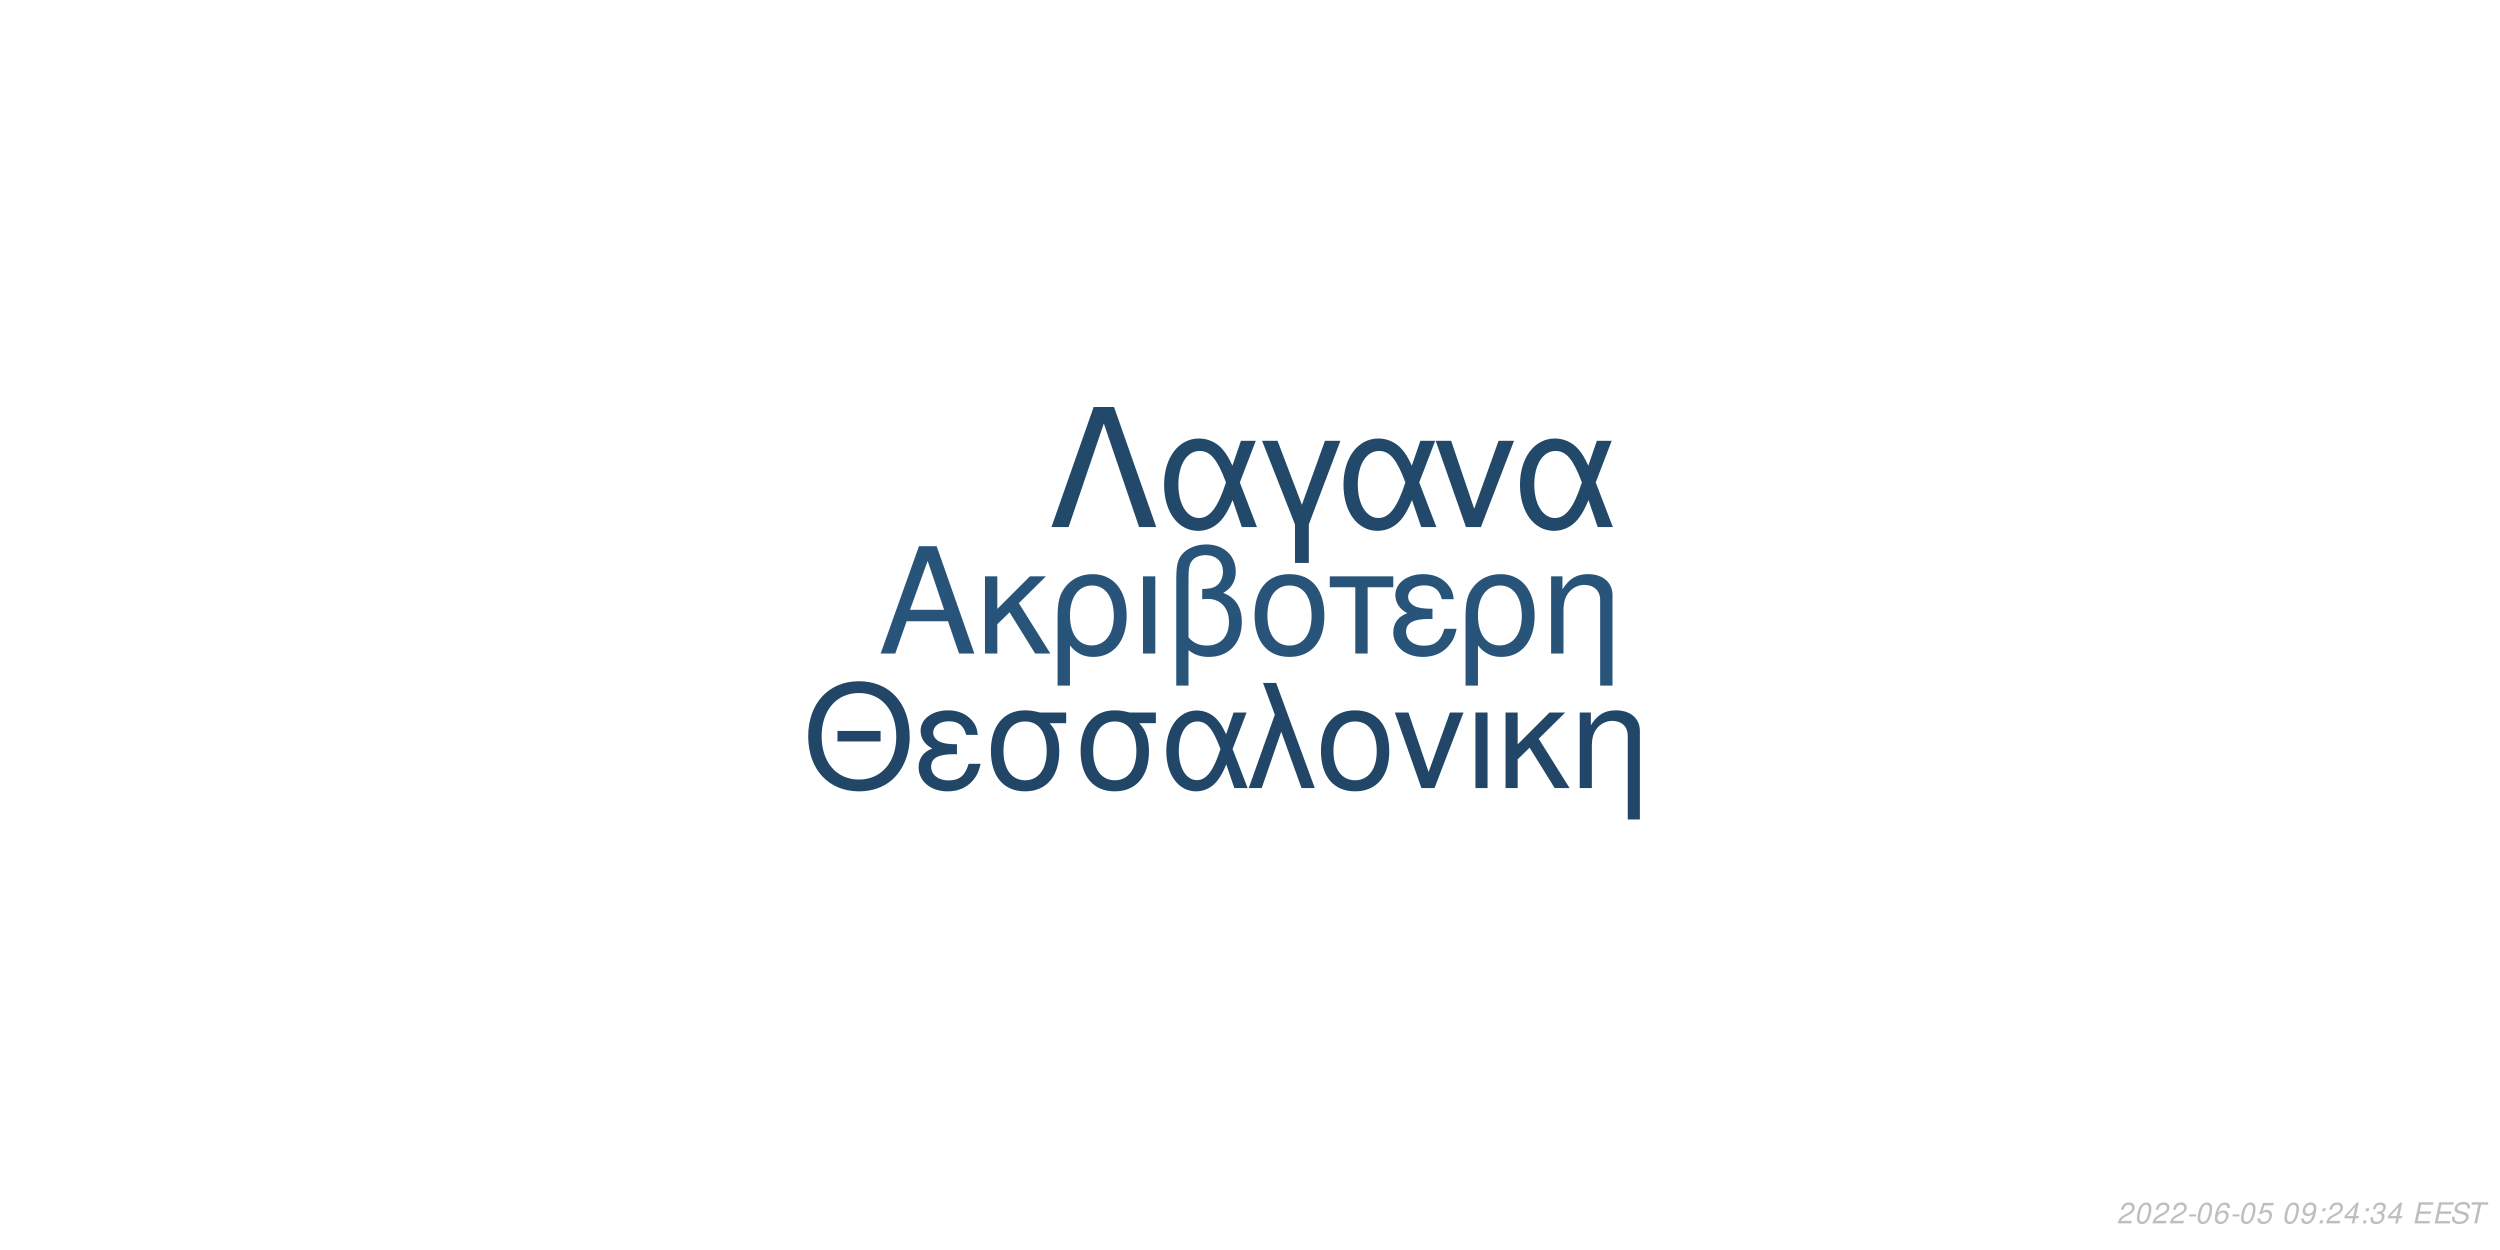
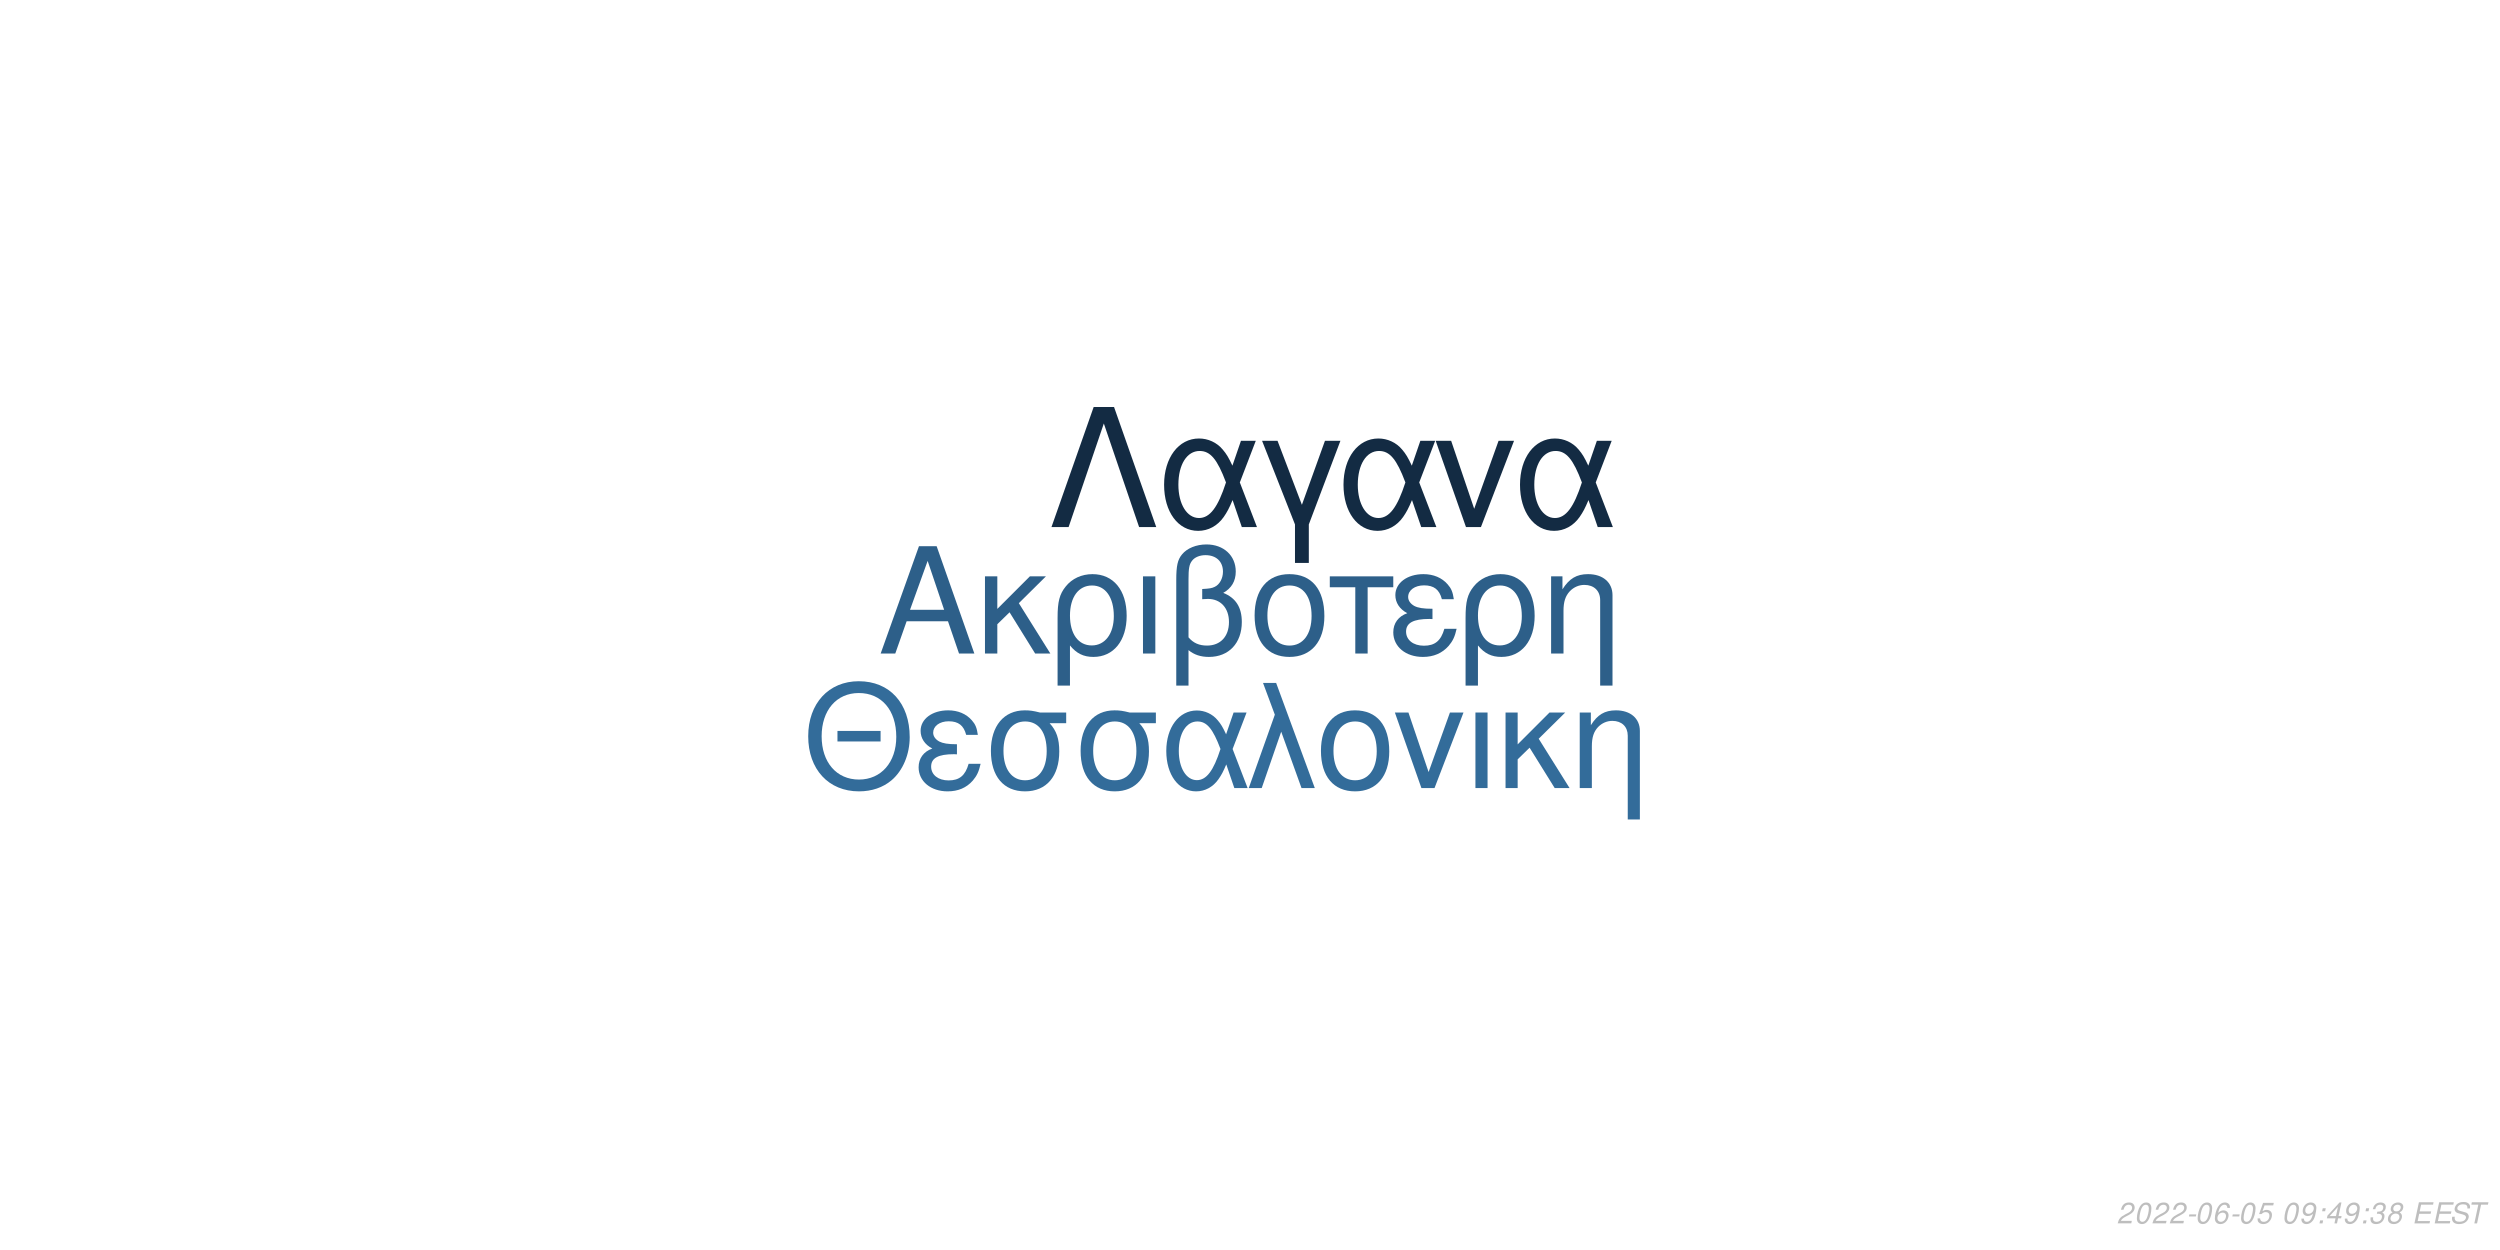
<svg xmlns="http://www.w3.org/2000/svg" xmlns:xlink="http://www.w3.org/1999/xlink" width="864pt" height="432pt" viewBox="0 0 864 432" version="1.1">
  <defs>
    <g>
      <symbol overflow="visible" id="glyph0-0">
        <path style="stroke:none;" d="" />
      </symbol>
      <symbol overflow="visible" id="glyph0-1">
        <path style="stroke:none;" d="M 24.125 -11.141 L 27.938 0 L 33.234 0 L 20.203 -37.094 L 14.094 -37.094 L 0.859 0 L 5.906 0 L 9.828 -11.141 Z M 22.797 -15.109 L 11 -15.109 L 17.094 -32.016 Z M 22.797 -15.109 " />
      </symbol>
      <symbol overflow="visible" id="glyph0-2">
        <path style="stroke:none;" d="M 7.172 -15.422 L 7.172 -26.672 L 2.906 -26.672 L 2.906 0 L 7.172 0 L 7.172 -10.125 L 11.406 -14.25 L 20.25 0 L 25.5 0 L 14.609 -17.406 L 23.969 -26.672 L 18.422 -26.672 Z M 7.172 -15.422 " />
      </symbol>
      <symbol overflow="visible" id="glyph0-3">
        <path style="stroke:none;" d="M 3 11.094 L 7.281 11.094 L 7.281 -2.797 C 9.516 -0.047 11.953 1.172 15.375 1.172 C 22.344 1.172 26.875 -4.422 26.875 -13.031 C 26.875 -21.891 22.297 -27.438 15.062 -27.438 C 11.297 -27.438 7.984 -25.906 5.797 -23.156 C 3.672 -20.516 3 -17.969 3 -12.359 Z M 14.906 -23.516 C 19.547 -23.516 22.438 -19.438 22.438 -12.922 C 22.438 -6.812 19.391 -2.797 14.812 -2.797 C 10.172 -2.797 7.281 -6.766 7.281 -13.125 C 7.281 -19.484 10.234 -23.516 14.906 -23.516 Z M 14.906 -23.516 " />
      </symbol>
      <symbol overflow="visible" id="glyph0-4">
        <path style="stroke:none;" d="M 3.516 0 L 7.781 0 L 7.781 -26.672 L 3.516 -26.672 Z M 3.516 0 " />
      </symbol>
      <symbol overflow="visible" id="glyph0-5">
        <path style="stroke:none;" d="M 4.016 11.094 L 8.25 11.094 L 8.25 -1.172 C 10.172 0.406 12.422 1.172 15.312 1.172 C 22.188 1.172 26.672 -3.609 26.672 -10.891 C 26.672 -15.984 24.578 -19.234 20.25 -20.969 C 23.109 -22.547 24.578 -25.031 24.578 -28.344 C 24.578 -33.844 20.406 -37.703 14.453 -37.703 C 10.938 -37.703 7.734 -36.391 6 -34.25 C 4.484 -32.422 4.016 -30.328 4.016 -25.391 Z M 8.25 -25.656 C 8.25 -29.359 8.5 -30.844 9.469 -32.062 C 10.375 -33.281 12.156 -34 14.094 -34 C 17.812 -34 20.156 -31.812 20.156 -28.297 C 20.156 -25.953 18.984 -23.812 17.297 -23.047 C 16.281 -22.547 15.469 -22.438 12.984 -22.297 L 12.984 -18.781 C 13.734 -18.828 14.344 -18.875 14.969 -18.875 C 19.344 -18.875 22.234 -15.719 22.234 -10.891 C 22.234 -5.906 19.281 -2.75 14.656 -2.75 C 11.953 -2.75 9.922 -3.609 8.25 -5.594 Z M 8.25 -25.656 " />
      </symbol>
      <symbol overflow="visible" id="glyph0-6">
        <path style="stroke:none;" d="M 14.094 -27.438 C 6.562 -27.438 2.094 -22.094 2.094 -13.125 C 2.094 -4.125 6.562 1.172 14.141 1.172 C 21.672 1.172 26.203 -4.172 26.203 -12.922 C 26.203 -22.188 21.828 -27.438 14.094 -27.438 Z M 14.141 -23.516 C 18.938 -23.516 21.781 -19.594 21.781 -12.984 C 21.781 -6.672 18.828 -2.75 14.141 -2.75 C 9.422 -2.75 6.516 -6.672 6.516 -13.125 C 6.516 -19.594 9.422 -23.516 14.141 -23.516 Z M 14.141 -23.516 " />
      </symbol>
      <symbol overflow="visible" id="glyph0-7">
        <path style="stroke:none;" d="M 7.891 0 L 12.156 0 L 12.156 -22.906 L 21.016 -22.906 L 21.016 -26.672 L -0.922 -26.672 L -0.922 -22.906 L 7.891 -22.906 Z M 7.891 0 " />
      </symbol>
      <symbol overflow="visible" id="glyph0-8">
        <path style="stroke:none;" d="M 14.562 -15.469 C 11.344 -15.469 9.562 -15.781 8.297 -16.438 C 6.922 -17.203 6.156 -18.328 6.156 -19.547 C 6.156 -21.891 8.453 -23.562 11.656 -23.562 C 15.062 -23.562 16.953 -22.094 17.812 -18.781 L 21.938 -18.781 C 21.578 -21.266 21.062 -22.5 19.797 -23.922 C 17.812 -26.203 14.906 -27.438 11.453 -27.438 C 5.797 -27.438 1.734 -24.375 1.734 -20.203 C 1.734 -17.609 3.156 -15.375 5.859 -13.938 C 2.797 -12.875 1.016 -10.484 1.016 -7.328 C 1.016 -2.391 5.297 1.172 11.25 1.172 C 14.969 1.172 17.906 -0.109 20.156 -2.641 C 21.578 -4.328 22.297 -5.797 22.906 -8.547 L 18.672 -8.547 C 17.5 -4.422 15.422 -2.703 11.609 -2.703 C 7.938 -2.703 5.438 -4.688 5.438 -7.578 C 5.438 -10.578 7.938 -11.953 13.484 -11.953 C 13.641 -11.953 14.094 -11.953 14.562 -11.906 Z M 14.562 -15.469 " />
      </symbol>
      <symbol overflow="visible" id="glyph0-9">
        <path style="stroke:none;" d="M 3.562 -26.672 L 3.562 0 L 7.844 0 L 7.844 -14.703 C 7.844 -17.906 8.5 -19.891 10.031 -21.531 C 11.406 -22.953 13.188 -23.719 15.062 -23.719 C 18.375 -23.719 20.516 -21.672 20.516 -18.469 L 20.516 11.094 L 24.781 11.094 L 24.781 -20.156 C 24.781 -24.578 21.469 -27.438 16.328 -27.438 C 12.359 -27.438 9.828 -25.906 7.484 -22.188 L 7.484 -26.672 Z M 3.562 -26.672 " />
      </symbol>
      <symbol overflow="visible" id="glyph1-0">
        <path style="stroke:none;" d="" />
      </symbol>
      <symbol overflow="visible" id="glyph1-1">
        <path style="stroke:none;" d="M 26.859 -19.734 L 11.953 -19.734 L 11.953 -16.094 L 26.859 -16.094 Z M 19.328 -36.922 C 8.922 -36.922 1.844 -29.25 1.844 -17.891 C 1.844 -6.484 8.875 1.141 19.391 1.141 C 23.812 1.141 27.703 -0.203 30.641 -2.688 C 34.578 -6.031 36.922 -11.656 36.922 -17.594 C 36.922 -29.297 30 -36.922 19.328 -36.922 Z M 19.328 -32.844 C 27.203 -32.844 32.281 -26.906 32.281 -17.688 C 32.281 -8.922 27.062 -2.938 19.391 -2.938 C 11.609 -2.938 6.484 -8.922 6.484 -17.891 C 6.484 -26.859 11.609 -32.844 19.328 -32.844 Z M 19.328 -32.844 " />
      </symbol>
      <symbol overflow="visible" id="glyph1-2">
        <path style="stroke:none;" d="M 14.25 -15.141 C 11.109 -15.141 9.375 -15.453 8.125 -16.094 C 6.781 -16.844 6.031 -17.938 6.031 -19.141 C 6.031 -21.422 8.266 -23.078 11.406 -23.078 C 14.75 -23.078 16.594 -21.625 17.438 -18.391 L 21.469 -18.391 C 21.125 -20.828 20.625 -22.031 19.391 -23.422 C 17.438 -25.656 14.594 -26.859 11.219 -26.859 C 5.688 -26.859 1.688 -23.875 1.688 -19.781 C 1.688 -17.234 3.094 -15.047 5.734 -13.656 C 2.734 -12.609 1 -10.266 1 -7.172 C 1 -2.344 5.188 1.141 11.016 1.141 C 14.656 1.141 17.547 -0.094 19.734 -2.594 C 21.125 -4.234 21.828 -5.688 22.422 -8.375 L 18.281 -8.375 C 17.141 -4.328 15.094 -2.641 11.359 -2.641 C 7.766 -2.641 5.328 -4.578 5.328 -7.422 C 5.328 -10.359 7.766 -11.703 13.203 -11.703 C 13.359 -11.703 13.797 -11.703 14.25 -11.656 Z M 14.25 -15.141 " />
      </symbol>
      <symbol overflow="visible" id="glyph1-3">
        <path style="stroke:none;" d="M 29 -26.109 L 19.938 -26.109 C 17.594 -26.703 16.438 -26.859 14.703 -26.859 C 7.469 -26.859 2.984 -21.469 2.984 -12.859 C 2.984 -4.031 7.375 1.141 14.797 1.141 C 22.172 1.141 26.609 -4.078 26.609 -12.656 C 26.609 -17.047 25.656 -19.828 23.266 -22.422 L 29 -22.422 Z M 14.797 -23.016 C 19.531 -23.016 22.266 -19.234 22.266 -12.75 C 22.266 -6.531 19.438 -2.688 14.797 -2.688 C 10.172 -2.688 7.328 -6.531 7.328 -12.859 C 7.328 -19.188 10.172 -23.016 14.797 -23.016 Z M 14.797 -23.016 " />
      </symbol>
      <symbol overflow="visible" id="glyph1-4">
        <path style="stroke:none;" d="M 29.344 -26.109 L 24.859 -26.109 L 22.266 -18.578 C 21.125 -21.031 20.484 -22.125 19.328 -23.469 C 17.547 -25.609 14.906 -26.812 12.156 -26.812 C 5.984 -26.812 1.594 -20.984 1.594 -12.812 C 1.594 -4.578 5.828 1.141 11.906 1.141 C 14.953 1.141 17.734 -0.344 19.625 -3.047 C 20.672 -4.531 21.281 -5.688 22.328 -8.172 L 25.109 0 L 29.703 0 L 24.516 -13.5 Z M 20.328 -13.5 C 17.891 -5.922 15.453 -2.734 12.156 -2.734 C 8.516 -2.734 5.922 -6.922 5.922 -12.812 C 5.922 -18.938 8.516 -23.016 12.359 -23.016 C 15.594 -23.016 17.688 -20.531 20.328 -13.5 Z M 20.328 -13.5 " />
      </symbol>
      <symbol overflow="visible" id="glyph1-5">
        <path style="stroke:none;" d="M 1.094 0 L 5.578 0 L 12.312 -19.484 L 19.328 0 L 23.922 0 L 10.562 -36.328 L 6.031 -36.328 L 10.109 -25.359 Z M 1.094 0 " />
      </symbol>
      <symbol overflow="visible" id="glyph1-6">
        <path style="stroke:none;" d="M 13.797 -26.859 C 6.422 -26.859 2.047 -21.625 2.047 -12.859 C 2.047 -4.031 6.422 1.141 13.859 1.141 C 21.234 1.141 25.656 -4.078 25.656 -12.656 C 25.656 -21.719 21.375 -26.859 13.797 -26.859 Z M 13.859 -23.016 C 18.531 -23.016 21.328 -19.188 21.328 -12.703 C 21.328 -6.531 18.438 -2.688 13.859 -2.688 C 9.219 -2.688 6.375 -6.531 6.375 -12.859 C 6.375 -19.188 9.219 -23.016 13.859 -23.016 Z M 13.859 -23.016 " />
      </symbol>
      <symbol overflow="visible" id="glyph1-7">
        <path style="stroke:none;" d="M 14.297 0 L 24.312 -26.109 L 19.625 -26.109 L 12.25 -5.531 L 5.281 -26.109 L 0.594 -26.109 L 9.766 0 Z M 14.297 0 " />
      </symbol>
      <symbol overflow="visible" id="glyph1-8">
        <path style="stroke:none;" d="M 3.438 0 L 7.625 0 L 7.625 -26.109 L 3.438 -26.109 Z M 3.438 0 " />
      </symbol>
      <symbol overflow="visible" id="glyph1-9">
        <path style="stroke:none;" d="M 7.031 -15.094 L 7.031 -26.109 L 2.844 -26.109 L 2.844 0 L 7.031 0 L 7.031 -9.922 L 11.156 -13.953 L 19.828 0 L 24.969 0 L 14.297 -17.047 L 23.469 -26.109 L 18.031 -26.109 Z M 7.031 -15.094 " />
      </symbol>
      <symbol overflow="visible" id="glyph1-10">
        <path style="stroke:none;" d="M 3.484 -26.109 L 3.484 0 L 7.672 0 L 7.672 -14.406 C 7.672 -17.547 8.328 -19.484 9.812 -21.078 C 11.156 -22.469 12.906 -23.219 14.75 -23.219 C 17.984 -23.219 20.078 -21.234 20.078 -18.094 L 20.078 10.859 L 24.266 10.859 L 24.266 -19.734 C 24.266 -24.062 21.031 -26.859 16 -26.859 C 12.109 -26.859 9.609 -25.359 7.328 -21.719 L 7.328 -26.109 Z M 3.484 -26.109 " />
      </symbol>
      <symbol overflow="visible" id="glyph2-0">
        <path style="stroke:none;" d="" />
      </symbol>
      <symbol overflow="visible" id="glyph2-1">
        <path style="stroke:none;" d="M 22.531 -41.484 L 15.484 -41.484 L 0.906 0 L 6.828 0 L 19 -35.797 L 31.188 0 L 37.109 0 Z M 22.531 -41.484 " />
      </symbol>
      <symbol overflow="visible" id="glyph2-2">
        <path style="stroke:none;" d="M 33.516 -29.812 L 28.391 -29.812 L 25.438 -21.219 C 24.125 -24.016 23.391 -25.266 22.078 -26.797 C 20.031 -29.25 17.016 -30.609 13.891 -30.609 C 6.828 -30.609 1.828 -23.953 1.828 -14.625 C 1.828 -5.234 6.656 1.312 13.594 1.312 C 17.078 1.312 20.266 -0.391 22.422 -3.469 C 23.609 -5.172 24.297 -6.484 25.5 -9.328 L 28.688 0 L 33.922 0 L 28 -15.422 Z M 23.219 -15.422 C 20.422 -6.766 17.641 -3.125 13.891 -3.125 C 9.734 -3.125 6.766 -7.906 6.766 -14.625 C 6.766 -21.625 9.734 -26.297 14.109 -26.297 C 17.812 -26.297 20.203 -23.453 23.219 -15.422 Z M 23.219 -15.422 " />
      </symbol>
      <symbol overflow="visible" id="glyph2-3">
        <path style="stroke:none;" d="M 12.062 12.406 L 16.844 12.406 L 16.844 -0.906 L 27.766 -29.812 L 22.422 -29.812 L 14.453 -7.688 L 6.031 -29.812 L 0.688 -29.812 L 12.062 -0.906 Z M 12.062 12.406 " />
      </symbol>
      <symbol overflow="visible" id="glyph2-4">
        <path style="stroke:none;" d="M 16.328 0 L 27.766 -29.812 L 22.422 -29.812 L 14 -6.312 L 6.031 -29.812 L 0.688 -29.812 L 11.156 0 Z M 16.328 0 " />
      </symbol>
      <symbol overflow="visible" id="glyph3-0">
        <path style="stroke:none;" d="" />
      </symbol>
      <symbol overflow="visible" id="glyph3-1">
        <path style="stroke:none;" d="M 5.234 -0.875 L 1.469 -0.875 C 1.641 -1.375 2.203 -1.891 3.109 -2.344 L 4.234 -2.938 C 5.562 -3.625 6.219 -4.469 6.219 -5.484 C 6.219 -5.938 6.062 -6.359 5.797 -6.656 C 5.469 -7.047 4.984 -7.234 4.312 -7.234 C 2.766 -7.234 1.891 -6.453 1.484 -4.734 L 2.375 -4.734 C 2.484 -5.188 2.609 -5.484 2.797 -5.75 C 3.094 -6.203 3.609 -6.453 4.188 -6.453 C 4.891 -6.453 5.344 -6.031 5.344 -5.375 C 5.344 -4.703 4.859 -4.094 4.016 -3.656 L 2.984 -3.125 C 1.234 -2.188 0.797 -1.656 0.344 -0.016 L 5.047 -0.016 Z M 5.234 -0.875 " />
      </symbol>
      <symbol overflow="visible" id="glyph3-2">
        <path style="stroke:none;" d="M 4.203 -7.234 C 3.375 -7.234 2.688 -6.812 2.125 -5.984 C 1.484 -5.047 0.984 -3.188 0.984 -1.734 C 0.984 -1.109 1.172 -0.562 1.484 -0.266 C 1.797 0.047 2.281 0.234 2.766 0.234 C 3.625 0.234 4.281 -0.156 4.859 -1.016 C 5.516 -1.953 6 -3.797 6 -5.266 C 6 -6.5 5.328 -7.234 4.203 -7.234 Z M 4.094 -6.453 C 4.734 -6.453 5.125 -5.984 5.125 -5.156 C 5.125 -4.203 4.781 -2.625 4.406 -1.812 C 3.984 -0.938 3.516 -0.547 2.875 -0.547 C 2.25 -0.547 1.875 -1.031 1.875 -1.828 C 1.875 -2.797 2.203 -4.344 2.594 -5.203 C 2.984 -6.047 3.453 -6.453 4.094 -6.453 Z M 4.094 -6.453 " />
      </symbol>
      <symbol overflow="visible" id="glyph3-3">
        <path style="stroke:none;" d="M 3.516 -3.125 L 1.125 -3.125 L 0.969 -2.406 L 3.359 -2.406 Z M 3.516 -3.125 " />
      </symbol>
      <symbol overflow="visible" id="glyph3-4">
        <path style="stroke:none;" d="M 6.125 -5.344 L 6.141 -5.625 C 6.141 -6.609 5.453 -7.234 4.391 -7.234 C 3.438 -7.234 2.641 -6.719 2.016 -5.703 C 1.422 -4.781 0.938 -2.953 0.938 -1.688 C 0.938 -0.516 1.688 0.234 2.859 0.234 C 3.703 0.234 4.438 -0.156 5 -0.875 C 5.406 -1.422 5.672 -2.156 5.672 -2.766 C 5.672 -3.812 4.969 -4.5 3.906 -4.5 C 3.234 -4.5 2.672 -4.234 2.094 -3.625 C 2.406 -5.375 3.234 -6.453 4.25 -6.453 C 4.703 -6.453 5.062 -6.234 5.172 -5.844 C 5.203 -5.719 5.234 -5.578 5.25 -5.344 Z M 3.656 -3.734 C 4.344 -3.734 4.797 -3.281 4.797 -2.625 C 4.797 -1.469 3.984 -0.547 2.984 -0.547 C 2.297 -0.547 1.812 -1.047 1.812 -1.766 C 1.812 -2.859 2.625 -3.734 3.656 -3.734 Z M 3.656 -3.734 " />
      </symbol>
      <symbol overflow="visible" id="glyph3-5">
        <path style="stroke:none;" d="M 6.297 -7.094 L 2.594 -7.094 L 1.234 -3.234 L 2.047 -3.234 C 2.656 -3.766 2.938 -3.906 3.531 -3.906 C 4.328 -3.906 4.797 -3.453 4.797 -2.688 C 4.797 -1.438 3.969 -0.547 2.828 -0.547 C 2.031 -0.547 1.609 -0.938 1.578 -1.734 L 0.703 -1.734 L 0.703 -1.516 C 0.703 -0.938 0.844 -0.547 1.188 -0.266 C 1.562 0.062 2.078 0.234 2.703 0.234 C 3.656 0.234 4.391 -0.156 4.984 -0.922 C 5.422 -1.5 5.672 -2.234 5.672 -2.953 C 5.672 -4 4.938 -4.672 3.812 -4.672 C 3.328 -4.672 2.906 -4.547 2.406 -4.234 L 3.109 -6.219 L 6.109 -6.219 Z M 6.297 -7.094 " />
      </symbol>
      <symbol overflow="visible" id="glyph3-6">
        <path style="stroke:none;" d="" />
      </symbol>
      <symbol overflow="visible" id="glyph3-7">
        <path style="stroke:none;" d="M 0.844 -1.656 C 0.844 -1.547 0.844 -1.438 0.844 -1.375 C 0.844 -0.406 1.531 0.234 2.578 0.234 C 3.203 0.234 3.766 0.016 4.297 -0.438 C 4.938 -1 5.312 -1.656 5.594 -2.719 C 5.844 -3.672 6.016 -4.766 6.016 -5.375 C 6.016 -5.844 5.844 -6.328 5.547 -6.656 C 5.203 -7.031 4.703 -7.234 4.062 -7.234 C 2.516 -7.234 1.297 -5.938 1.297 -4.266 C 1.297 -3.203 1.984 -2.547 3.047 -2.547 C 3.484 -2.547 3.953 -2.672 4.281 -2.891 C 4.406 -2.984 4.547 -3.078 4.828 -3.344 C 4.438 -1.484 3.703 -0.547 2.703 -0.547 C 2.109 -0.547 1.719 -0.938 1.719 -1.547 L 1.719 -1.656 Z M 3.953 -6.453 C 4.625 -6.453 5.141 -5.953 5.141 -5.281 C 5.141 -4.188 4.312 -3.312 3.297 -3.312 C 2.594 -3.312 2.172 -3.734 2.172 -4.453 C 2.172 -5.562 2.984 -6.453 3.953 -6.453 Z M 3.953 -6.453 " />
      </symbol>
      <symbol overflow="visible" id="glyph3-8">
        <path style="stroke:none;" d="M 2.359 -1.031 L 1.312 -1.031 L 1.094 0 L 2.141 0 Z M 3.266 -5.234 L 2.219 -5.234 L 2 -4.203 L 3.047 -4.203 Z M 3.266 -5.234 " />
      </symbol>
      <symbol overflow="visible" id="glyph3-9">
        <path style="stroke:none;" d="M 3.625 -1.75 L 3.266 0 L 4.141 0 L 4.516 -1.75 L 5.562 -1.75 L 5.734 -2.531 L 4.688 -2.531 L 5.688 -7.234 L 5.016 -7.234 L 0.844 -2.672 L 0.641 -1.75 Z M 3.797 -2.531 L 1.594 -2.531 L 4.469 -5.703 Z M 3.797 -2.531 " />
      </symbol>
      <symbol overflow="visible" id="glyph3-10">
        <path style="stroke:none;" d="M 2.922 -3.312 C 3.125 -3.344 3.234 -3.344 3.375 -3.344 C 4.203 -3.344 4.688 -3 4.688 -2.406 C 4.688 -1.312 3.906 -0.547 2.781 -0.547 C 2.047 -0.547 1.594 -0.938 1.594 -1.562 C 1.594 -1.719 1.609 -1.844 1.656 -2.094 L 0.766 -2.094 C 0.734 -1.797 0.719 -1.641 0.719 -1.469 C 0.719 -0.375 1.406 0.234 2.641 0.234 C 3.547 0.234 4.297 -0.078 4.812 -0.656 C 5.266 -1.156 5.562 -1.875 5.562 -2.547 C 5.562 -3.125 5.344 -3.453 4.797 -3.734 C 5.641 -4.234 6.016 -4.844 6.016 -5.734 C 6.016 -6.656 5.312 -7.234 4.203 -7.234 C 3.375 -7.234 2.672 -6.938 2.188 -6.375 C 1.891 -6.031 1.703 -5.641 1.516 -4.906 L 2.391 -4.906 C 2.5 -5.359 2.594 -5.594 2.734 -5.812 C 3.047 -6.234 3.516 -6.453 4.078 -6.453 C 4.734 -6.453 5.141 -6.125 5.141 -5.578 C 5.141 -5.188 5.016 -4.797 4.797 -4.547 C 4.516 -4.234 4 -4.062 3.266 -4.062 L 3.078 -4.062 Z M 2.922 -3.312 " />
      </symbol>
      <symbol overflow="visible" id="glyph3-11">
+         <path style="stroke:none;" d="M 4.766 -3.797 C 5.078 -3.969 5.234 -4.078 5.438 -4.234 C 5.812 -4.594 6.062 -5.172 6.062 -5.734 C 6.062 -6.625 5.344 -7.234 4.266 -7.234 C 2.812 -7.234 1.703 -6.219 1.703 -4.875 C 1.703 -4.406 1.875 -4.125 2.359 -3.812 C 1.297 -3.312 0.75 -2.516 0.75 -1.469 C 0.75 -0.438 1.547 0.234 2.812 0.234 C 3.656 0.234 4.359 -0.094 4.938 -0.734 C 5.359 -1.234 5.609 -1.859 5.609 -2.438 C 5.609 -3.047 5.312 -3.516 4.766 -3.797 Z M 4.109 -6.453 C 4.797 -6.453 5.188 -6.125 5.188 -5.578 C 5.188 -5.266 5.062 -4.922 4.859 -4.672 C 4.562 -4.312 4.188 -4.156 3.656 -4.156 C 2.984 -4.156 2.594 -4.453 2.594 -4.984 C 2.594 -5.859 3.203 -6.453 4.109 -6.453 Z M 3.453 -3.406 C 4.234 -3.406 4.734 -2.984 4.734 -2.312 C 4.734 -1.312 3.922 -0.547 2.875 -0.547 C 2.125 -0.547 1.625 -0.969 1.625 -1.625 C 1.625 -2.609 2.438 -3.406 3.453 -3.406 Z M 3.453 -3.406 " />
+       </symbol>
+       <symbol overflow="visible" id="glyph3-12">
        <path style="stroke:none;" d="M 2.547 -3.312 L 6.5 -3.312 L 6.688 -4.141 L 2.719 -4.141 L 3.219 -6.469 L 7.344 -6.469 L 7.516 -7.297 L 2.453 -7.297 L 0.906 0 L 6.125 0 L 6.297 -0.812 L 2.016 -0.812 Z M 2.547 -3.312 " />
      </symbol>
-       <symbol overflow="visible" id="glyph3-12">
+       <symbol overflow="visible" id="glyph3-13">
        <path style="stroke:none;" d="M 7.062 -5.156 C 7.125 -5.438 7.141 -5.562 7.141 -5.703 C 7.141 -6.156 6.938 -6.594 6.594 -6.891 C 6.188 -7.25 5.656 -7.406 4.875 -7.406 C 3.844 -7.406 3.047 -7.125 2.5 -6.562 C 2.094 -6.141 1.781 -5.438 1.781 -4.922 C 1.781 -4.297 2.219 -3.766 2.891 -3.562 L 4.594 -3.094 C 5.406 -2.859 5.734 -2.578 5.734 -2.094 C 5.734 -1.781 5.547 -1.406 5.266 -1.141 C 4.844 -0.766 4.266 -0.578 3.453 -0.578 C 2.328 -0.578 1.812 -0.984 1.812 -1.906 C 1.812 -2.047 1.812 -2.125 1.844 -2.312 L 0.984 -2.312 C 0.906 -2.062 0.891 -1.906 0.891 -1.688 C 0.891 -0.484 1.797 0.234 3.297 0.234 C 4.359 0.234 5.234 -0.062 5.812 -0.609 C 6.344 -1.078 6.688 -1.797 6.688 -2.375 C 6.688 -2.641 6.609 -2.906 6.453 -3.156 C 6.234 -3.5 5.938 -3.703 5.469 -3.828 L 3.75 -4.312 C 2.984 -4.547 2.734 -4.734 2.734 -5.188 C 2.734 -5.547 2.875 -5.844 3.188 -6.109 C 3.547 -6.438 4.031 -6.594 4.703 -6.594 C 5.266 -6.594 5.688 -6.484 5.906 -6.297 C 6.094 -6.125 6.219 -5.797 6.219 -5.516 C 6.219 -5.422 6.203 -5.344 6.188 -5.156 Z M 7.062 -5.156 " />
      </symbol>
-       <symbol overflow="visible" id="glyph3-13">
+       <symbol overflow="visible" id="glyph3-14">
        <path style="stroke:none;" d="M 4.938 -6.469 L 7.312 -6.469 L 7.484 -7.297 L 1.75 -7.297 L 1.578 -6.469 L 3.984 -6.469 L 2.609 0 L 3.547 0 Z M 4.938 -6.469 " />
      </symbol>
    </g>
  </defs>
  <g id="surface1">
    <rect x="0" y="0" width="864" height="432" style="fill:rgb(100%,100%,100%);fill-opacity:1;stroke:none;" />
-     <g style="fill:rgb(15.686%,32.941%,47.843%);fill-opacity:1;">
+     <g style="fill:rgb(17.647%,37.255%,53.725%);fill-opacity:1;">
      <use xlink:href="#glyph0-1" x="303.5" y="225.861" />
      <use xlink:href="#glyph0-2" x="337.5" y="225.861" />
      <use xlink:href="#glyph0-3" x="362.5" y="225.861" />
      <use xlink:href="#glyph0-4" x="391.5" y="225.861" />
      <use xlink:href="#glyph0-5" x="402.5" y="225.861" />
      <use xlink:href="#glyph0-6" x="431.5" y="225.861" />
      <use xlink:href="#glyph0-7" x="460.5" y="225.861" />
      <use xlink:href="#glyph0-8" x="480.5" y="225.861" />
      <use xlink:href="#glyph0-3" x="503.5" y="225.861" />
      <use xlink:href="#glyph0-9" x="532.5" y="225.861" />
    </g>
-     <g style="fill:rgb(12.941%,27.451%,40.392%);fill-opacity:1;">
+     <g style="fill:rgb(20%,42.353%,60.392%);fill-opacity:1;">
      <use xlink:href="#glyph1-1" x="277.473" y="272.354" />
      <use xlink:href="#glyph1-2" x="316.473" y="272.354" />
      <use xlink:href="#glyph1-3" x="339.473" y="272.354" />
      <use xlink:href="#glyph1-3" x="370.473" y="272.354" />
      <use xlink:href="#glyph1-4" x="401.473" y="272.354" />
      <use xlink:href="#glyph1-5" x="430.473" y="272.354" />
      <use xlink:href="#glyph1-6" x="454.473" y="272.354" />
      <use xlink:href="#glyph1-7" x="481.473" y="272.354" />
      <use xlink:href="#glyph1-8" x="506.473" y="272.354" />
      <use xlink:href="#glyph1-9" x="517.473" y="272.354" />
      <use xlink:href="#glyph1-10" x="542.473" y="272.354" />
    </g>
-     <g style="fill:rgb(13.333%,28.235%,41.569%);fill-opacity:1;">
+     <g style="fill:rgb(7.451%,16.863%,26.275%);fill-opacity:1;">
      <use xlink:href="#glyph2-1" x="362.484" y="182.152" />
      <use xlink:href="#glyph2-2" x="400.484" y="182.152" />
      <use xlink:href="#glyph2-3" x="435.484" y="182.152" />
      <use xlink:href="#glyph2-2" x="462.484" y="182.152" />
      <use xlink:href="#glyph2-4" x="495.484" y="182.152" />
      <use xlink:href="#glyph2-2" x="523.484" y="182.152" />
    </g>
    <g style="fill:rgb(74.51%,74.51%,74.51%);fill-opacity:1;">
      <use xlink:href="#glyph3-1" x="731.52" y="422.81" />
      <use xlink:href="#glyph3-2" x="737.52" y="422.81" />
      <use xlink:href="#glyph3-1" x="743.52" y="422.81" />
      <use xlink:href="#glyph3-1" x="749.52" y="422.81" />
      <use xlink:href="#glyph3-3" x="755.52" y="422.81" />
      <use xlink:href="#glyph3-2" x="758.52" y="422.81" />
      <use xlink:href="#glyph3-4" x="764.52" y="422.81" />
      <use xlink:href="#glyph3-3" x="770.52" y="422.81" />
      <use xlink:href="#glyph3-2" x="773.52" y="422.81" />
      <use xlink:href="#glyph3-5" x="779.52" y="422.81" />
      <use xlink:href="#glyph3-6" x="785.52" y="422.81" />
      <use xlink:href="#glyph3-2" x="788.52" y="422.81" />
      <use xlink:href="#glyph3-7" x="794.52" y="422.81" />
      <use xlink:href="#glyph3-8" x="800.52" y="422.81" />
-       <use xlink:href="#glyph3-1" x="803.52" y="422.81" />
-       <use xlink:href="#glyph3-9" x="809.52" y="422.81" />
+       <use xlink:href="#glyph3-9" x="803.52" y="422.81" />
+       <use xlink:href="#glyph3-7" x="809.52" y="422.81" />
      <use xlink:href="#glyph3-8" x="815.52" y="422.81" />
      <use xlink:href="#glyph3-10" x="818.52" y="422.81" />
-       <use xlink:href="#glyph3-9" x="824.52" y="422.81" />
+       <use xlink:href="#glyph3-11" x="824.52" y="422.81" />
      <use xlink:href="#glyph3-6" x="830.52" y="422.81" />
-       <use xlink:href="#glyph3-11" x="833.52" y="422.81" />
-       <use xlink:href="#glyph3-11" x="840.52" y="422.81" />
-       <use xlink:href="#glyph3-12" x="846.52" y="422.81" />
-       <use xlink:href="#glyph3-13" x="852.52" y="422.81" />
+       <use xlink:href="#glyph3-12" x="833.52" y="422.81" />
+       <use xlink:href="#glyph3-12" x="840.52" y="422.81" />
+       <use xlink:href="#glyph3-13" x="846.52" y="422.81" />
+       <use xlink:href="#glyph3-14" x="852.52" y="422.81" />
    </g>
  </g>
</svg>
